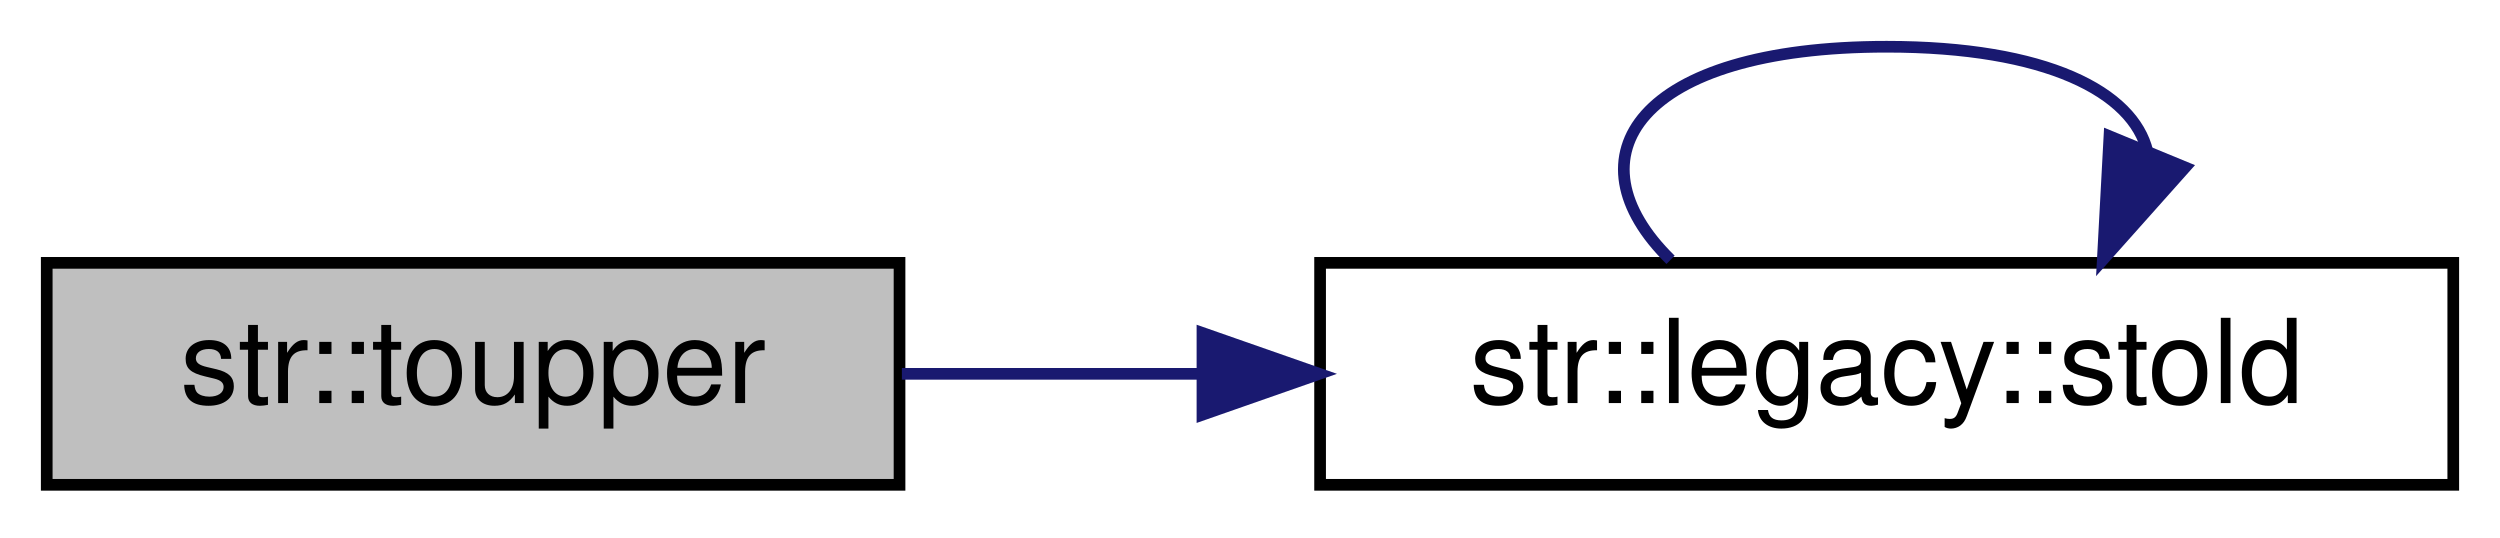
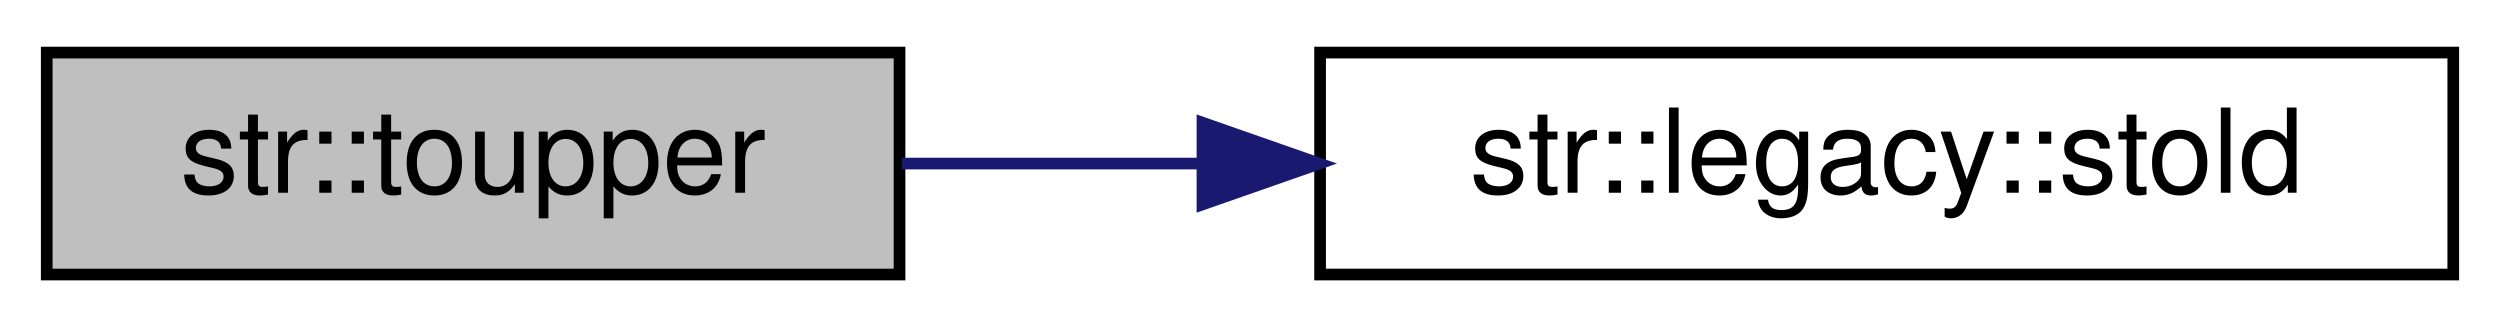
- <svg xmlns="http://www.w3.org/2000/svg" xmlns:xlink="http://www.w3.org/1999/xlink" width="214pt" height="46pt" viewBox="0.00 0.00 214.00 46.00">
-   <g id="graph0" class="graph" transform="scale(1 1) rotate(0) translate(4 42)">
+ <svg xmlns="http://www.w3.org/2000/svg" xmlns:xlink="http://www.w3.org/1999/xlink" width="214pt" height="28pt" viewBox="0.00 0.00 214.00 28.00">
+   <g id="graph0" class="graph" transform="scale(1 1) rotate(0) translate(4 24)">
    <g id="node1" class="node">
      <g id="a_node1">
        <a xlink:title="Convert a convertible-character to lowercase.">
          <polygon fill="#bfbfbf" stroke="black" points="0,-0.5 0,-19.5 73,-19.5 73,-0.5 0,-0.5" />
          <text text-anchor="middle" x="36.5" y="-7.5" font-family="Helvetica,sans-Serif" font-size="10.00">str::toupper</text>
        </a>
      </g>
    </g>
    <g id="node2" class="node">
      <g id="a_node2">
-         <a xlink:href="namespacestr_1_1legacy.html#a47632826bef1d3d645b95efb97963f75" target="_top" xlink:title="Converts string to double. Wrapper for std::stod that can be passed as std::function....">
+         <a xlink:href="strconv_8hpp.html#a47632826bef1d3d645b95efb97963f75" target="_top" xlink:title="Converts string to double. Wrapper for std::stod that can be passed as std::function....">
          <polygon fill="none" stroke="black" points="109,-0.5 109,-19.5 206,-19.5 206,-0.5 109,-0.5" />
          <text text-anchor="middle" x="157.5" y="-7.5" font-family="Helvetica,sans-Serif" font-size="10.00">str::legacy::stold</text>
        </a>
      </g>
    </g>
    <g id="edge1" class="edge">
      <path fill="none" stroke="midnightblue" d="M73.2,-10C81.27,-10 90.04,-10 98.76,-10" />
      <polygon fill="midnightblue" stroke="midnightblue" points="98.93,-13.5 108.93,-10 98.93,-6.5 98.93,-13.5" />
    </g>
-     <g id="edge2" class="edge">
-       <path fill="none" stroke="midnightblue" d="M139,-19.76C130.01,-28.57 136.17,-38 157.5,-38 171.16,-38 178.6,-34.13 179.82,-29.03" />
-       <polygon fill="midnightblue" stroke="midnightblue" points="183.05,-27.67 176,-19.76 176.57,-30.34 183.05,-27.67" />
-     </g>
  </g>
</svg>
